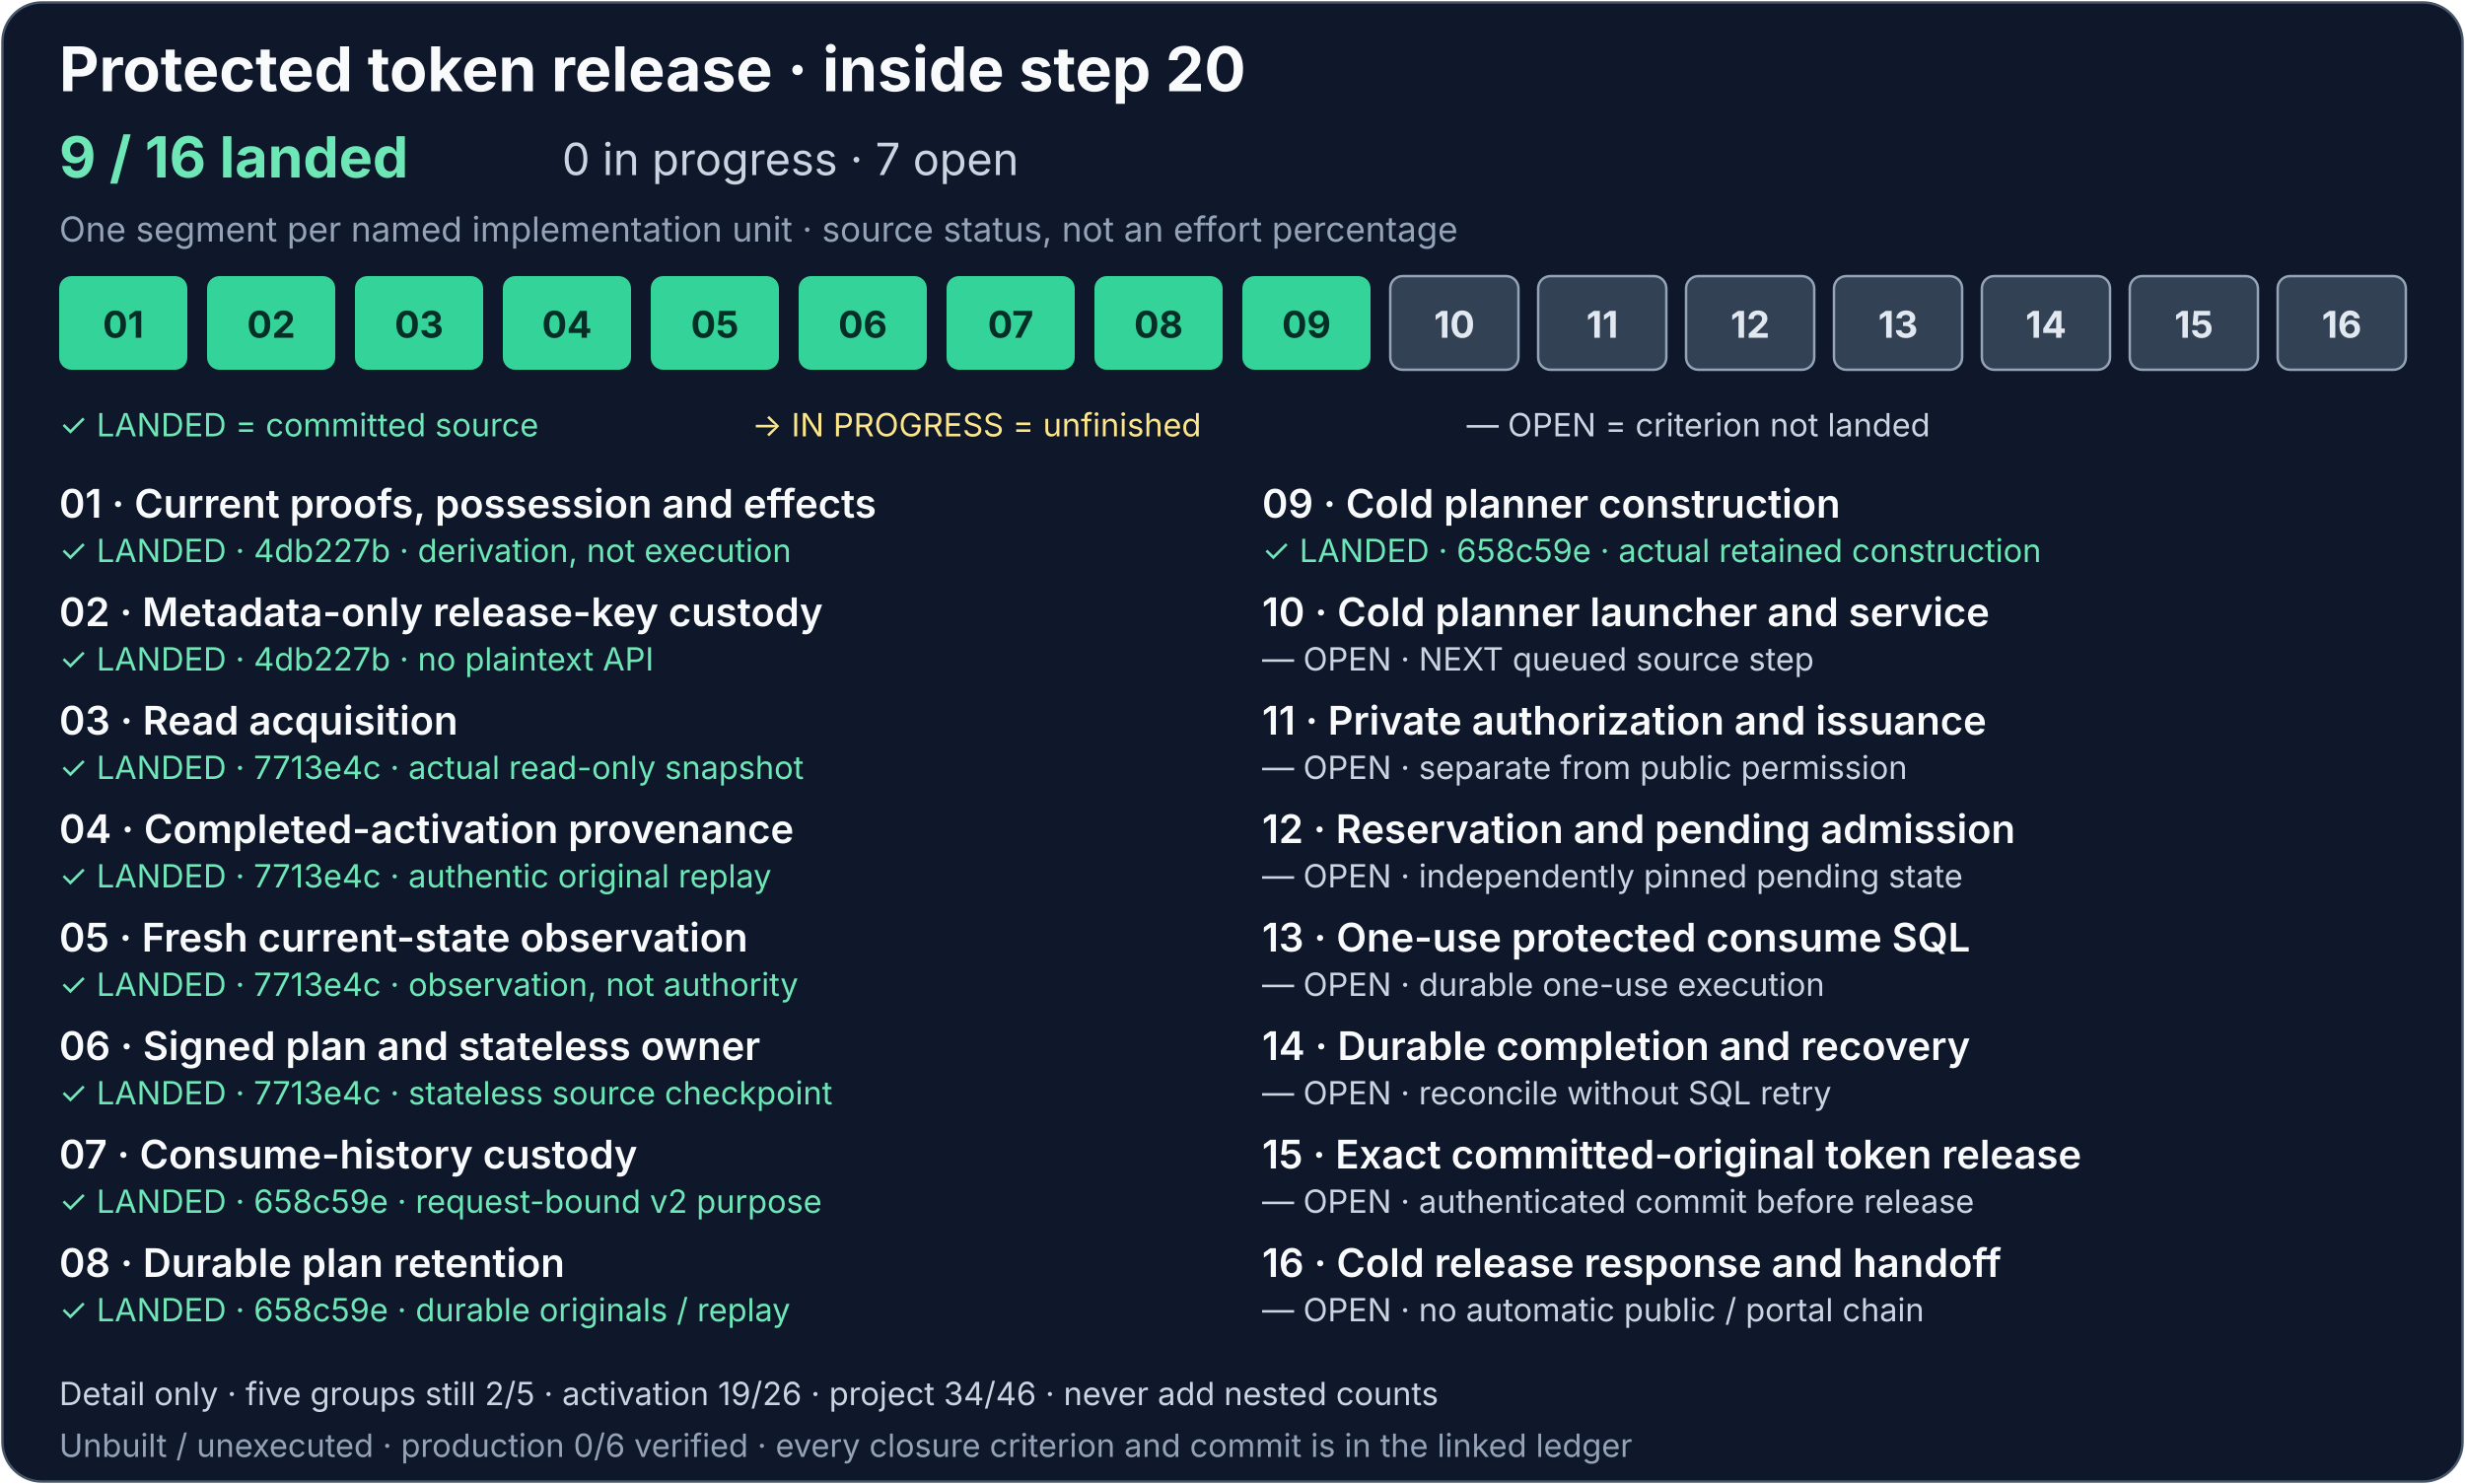
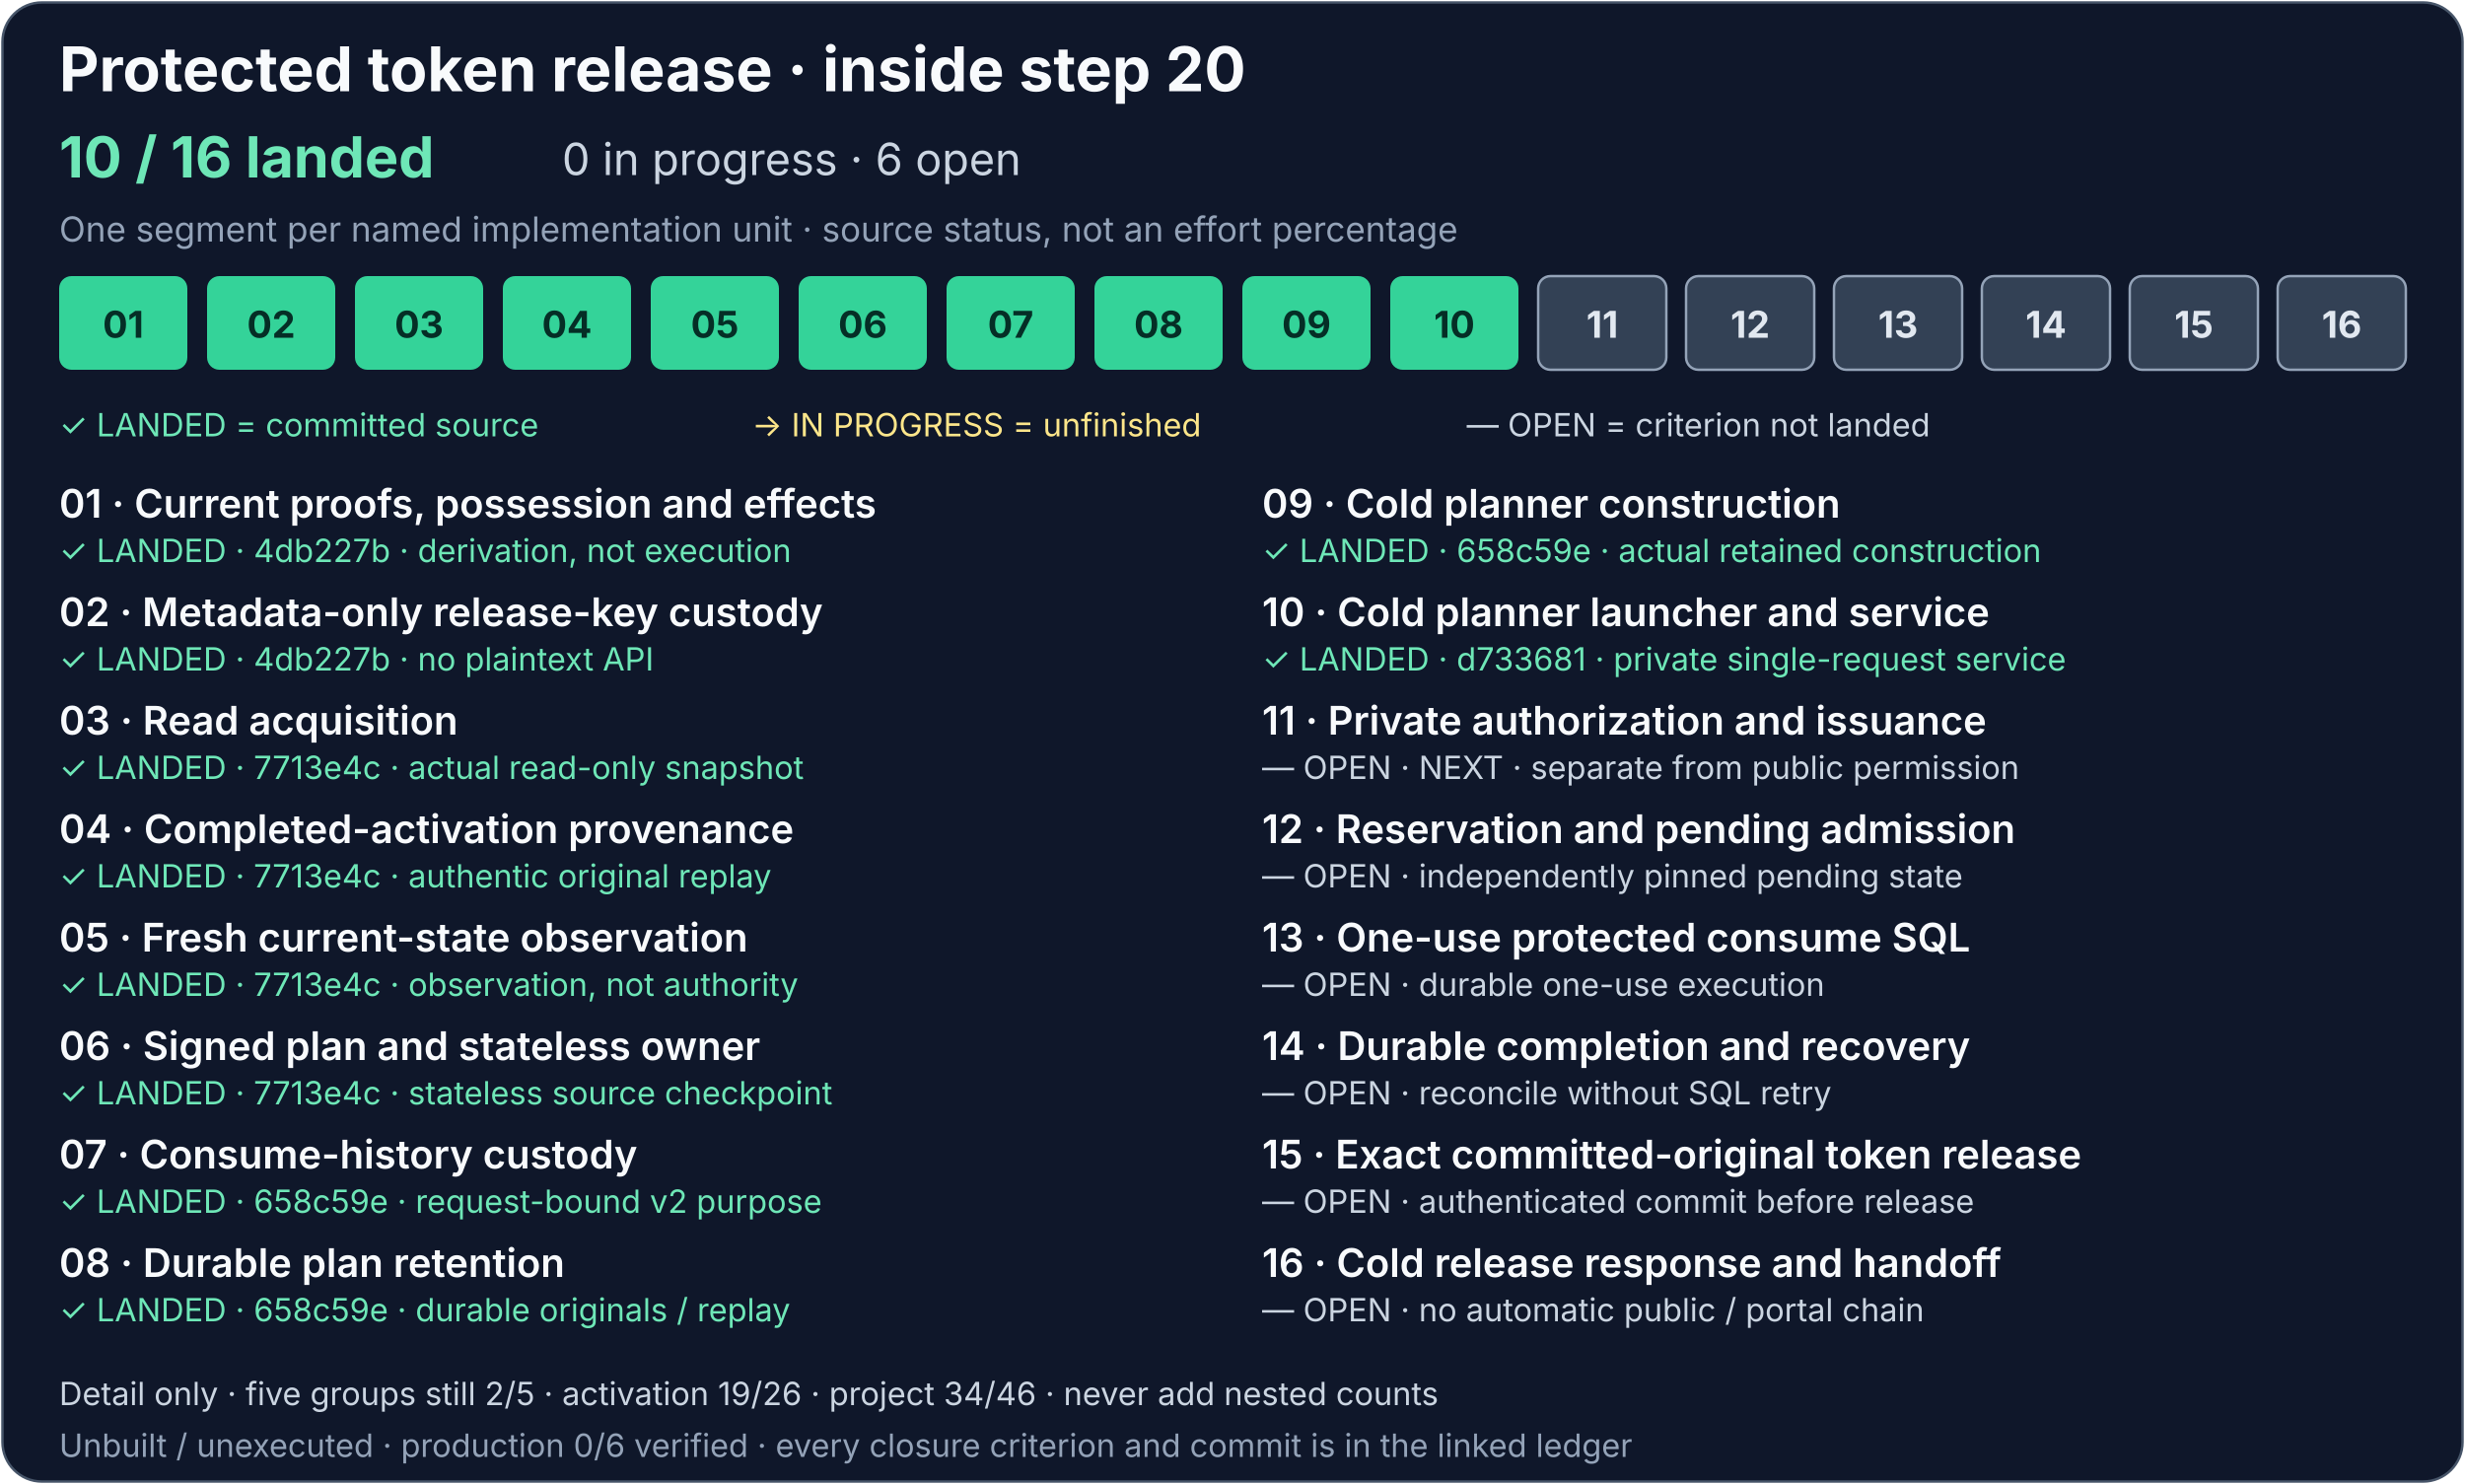
<svg xmlns="http://www.w3.org/2000/svg" width="1000" height="602" viewBox="0 0 1000 602" role="img" aria-labelledby="release-title release-description">
  <rect x="1" y="1" width="998" height="600" rx="16" fill="#0f172a" stroke="#475569" />
  <g font-family="system-ui, -apple-system, Segoe UI, sans-serif">
    <text x="24" y="37" fill="#f8fafc" font-size="25" font-weight="700">Protected token release · inside step 20</text>
-     <text x="24" y="72" fill="#6ee7b7" font-size="23" font-weight="700">9 / 16 landed</text>
-     <text x="228" y="71" fill="#cbd5e1" font-size="18">0 in progress · 7 open</text>
+     <text x="24" y="72" fill="#6ee7b7" font-size="23" font-weight="700">10 / 16 landed</text>
+     <text x="228" y="71" fill="#cbd5e1" font-size="18">0 in progress · 6 open</text>
    <text x="24" y="98" fill="#94a3b8" font-size="14">One segment per named implementation unit · source status, not an effort percentage</text>
    <g fill="#34d399">
      <rect x="24" y="112" width="52" height="38" rx="5" />
      <rect x="84" y="112" width="52" height="38" rx="5" />
      <rect x="144" y="112" width="52" height="38" rx="5" />
      <rect x="204" y="112" width="52" height="38" rx="5" />
      <rect x="264" y="112" width="52" height="38" rx="5" />
      <rect x="324" y="112" width="52" height="38" rx="5" />
    </g>
    <g fill="#34d399">
      <rect x="384" y="112" width="52" height="38" rx="5" />
      <rect x="444" y="112" width="52" height="38" rx="5" />
      <rect x="504" y="112" width="52" height="38" rx="5" />
+       <rect x="564" y="112" width="52" height="38" rx="5" />
    </g>
    <g fill="#334155" stroke="#94a3b8">
-       <rect x="564" y="112" width="52" height="38" rx="5" />
      <rect x="624" y="112" width="52" height="38" rx="5" />
      <rect x="684" y="112" width="52" height="38" rx="5" />
      <rect x="744" y="112" width="52" height="38" rx="5" />
      <rect x="804" y="112" width="52" height="38" rx="5" />
      <rect x="864" y="112" width="52" height="38" rx="5" />
      <rect x="924" y="112" width="52" height="38" rx="5" />
    </g>
    <g font-size="15" font-weight="700" text-anchor="middle">
      <g fill="#052e26">
        <text x="50" y="137">01</text>
        <text x="110" y="137">02</text>
        <text x="170" y="137">03</text>
        <text x="230" y="137">04</text>
        <text x="290" y="137">05</text>
        <text x="350" y="137">06</text>
      </g>
      <g fill="#052e26">
        <text x="410" y="137">07</text>
        <text x="470" y="137">08</text>
        <text x="530" y="137">09</text>
+         <text x="590" y="137">10</text>
      </g>
      <g fill="#e2e8f0">
-         <text x="590" y="137">10</text>
        <text x="650" y="137">11</text>
        <text x="710" y="137">12</text>
        <text x="770" y="137">13</text>
        <text x="830" y="137">14</text>
        <text x="890" y="137">15</text>
        <text x="950" y="137">16</text>
      </g>
    </g>
    <text x="24" y="177" fill="#6ee7b7" font-size="13">✓ LANDED = committed source</text>
    <text x="305" y="177" fill="#fde68a" font-size="13">→ IN PROGRESS = unfinished</text>
    <text x="595" y="177" fill="#cbd5e1" font-size="13">— OPEN = criterion not landed</text>
    <g fill="#f8fafc" font-size="16" font-weight="600">
      <text x="24" y="210">01 · Current proofs, possession and effects</text>
      <text x="24" y="254">02 · Metadata-only release-key custody</text>
      <text x="24" y="298">03 · Read acquisition</text>
      <text x="24" y="342">04 · Completed-activation provenance</text>
      <text x="24" y="386">05 · Fresh current-state observation</text>
      <text x="24" y="430">06 · Signed plan and stateless owner</text>
      <text x="24" y="474">07 · Consume-history custody</text>
      <text x="24" y="518">08 · Durable plan retention</text>
      <text x="512" y="210">09 · Cold planner construction</text>
      <text x="512" y="254">10 · Cold planner launcher and service</text>
      <text x="512" y="298">11 · Private authorization and issuance</text>
      <text x="512" y="342">12 · Reservation and pending admission</text>
      <text x="512" y="386">13 · One-use protected consume SQL</text>
      <text x="512" y="430">14 · Durable completion and recovery</text>
      <text x="512" y="474">15 · Exact committed-original token release</text>
      <text x="512" y="518">16 · Cold release response and handoff</text>
    </g>
    <g font-size="13">
      <g fill="#6ee7b7">
        <text x="24" y="228">✓ LANDED · 4db227b · derivation, not execution</text>
        <text x="24" y="272">✓ LANDED · 4db227b · no plaintext API</text>
        <text x="24" y="316">✓ LANDED · 7713e4c · actual read-only snapshot</text>
        <text x="24" y="360">✓ LANDED · 7713e4c · authentic original replay</text>
        <text x="24" y="404">✓ LANDED · 7713e4c · observation, not authority</text>
        <text x="24" y="448">✓ LANDED · 7713e4c · stateless source checkpoint</text>
      </g>
      <g fill="#6ee7b7">
        <text x="24" y="492">✓ LANDED · 658c59e · request-bound v2 purpose</text>
        <text x="24" y="536">✓ LANDED · 658c59e · durable originals / replay</text>
        <text x="512" y="228">✓ LANDED · 658c59e · actual retained construction</text>
+         <text x="512" y="272">✓ LANDED · d733681 · private single-request service</text>
      </g>
      <g fill="#cbd5e1">
-         <text x="512" y="272">— OPEN · NEXT queued source step</text>
-         <text x="512" y="316">— OPEN · separate from public permission</text>
+         <text x="512" y="316">— OPEN · NEXT · separate from public permission</text>
        <text x="512" y="360">— OPEN · independently pinned pending state</text>
        <text x="512" y="404">— OPEN · durable one-use execution</text>
        <text x="512" y="448">— OPEN · reconcile without SQL retry</text>
        <text x="512" y="492">— OPEN · authenticated commit before release</text>
        <text x="512" y="536">— OPEN · no automatic public / portal chain</text>
      </g>
    </g>
    <text x="24" y="570" fill="#cbd5e1" font-size="13">Detail only · five groups still 2/5 · activation 19/26 · project 34/46 · never add nested counts</text>
    <text x="24" y="591" fill="#94a3b8" font-size="13">Unbuilt / unexecuted · production 0/6 verified · every closure criterion and commit is in the linked ledger</text>
  </g>
</svg>
